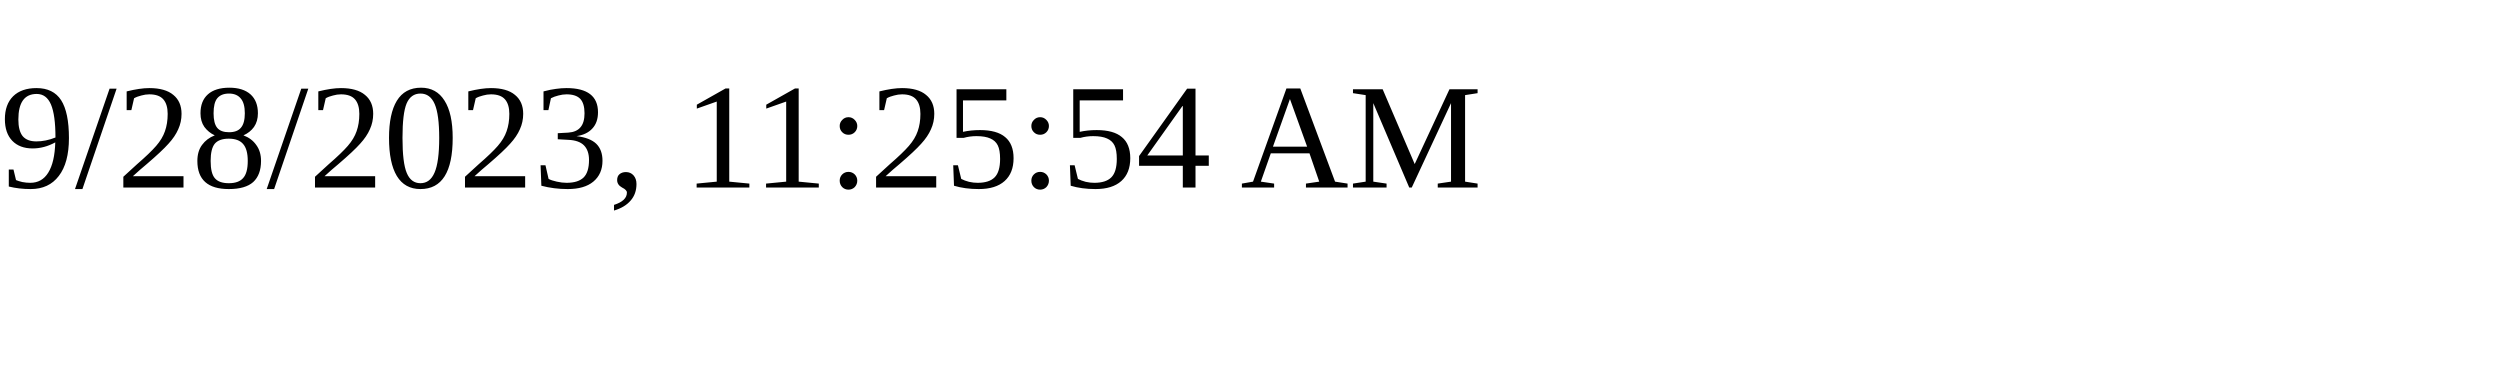
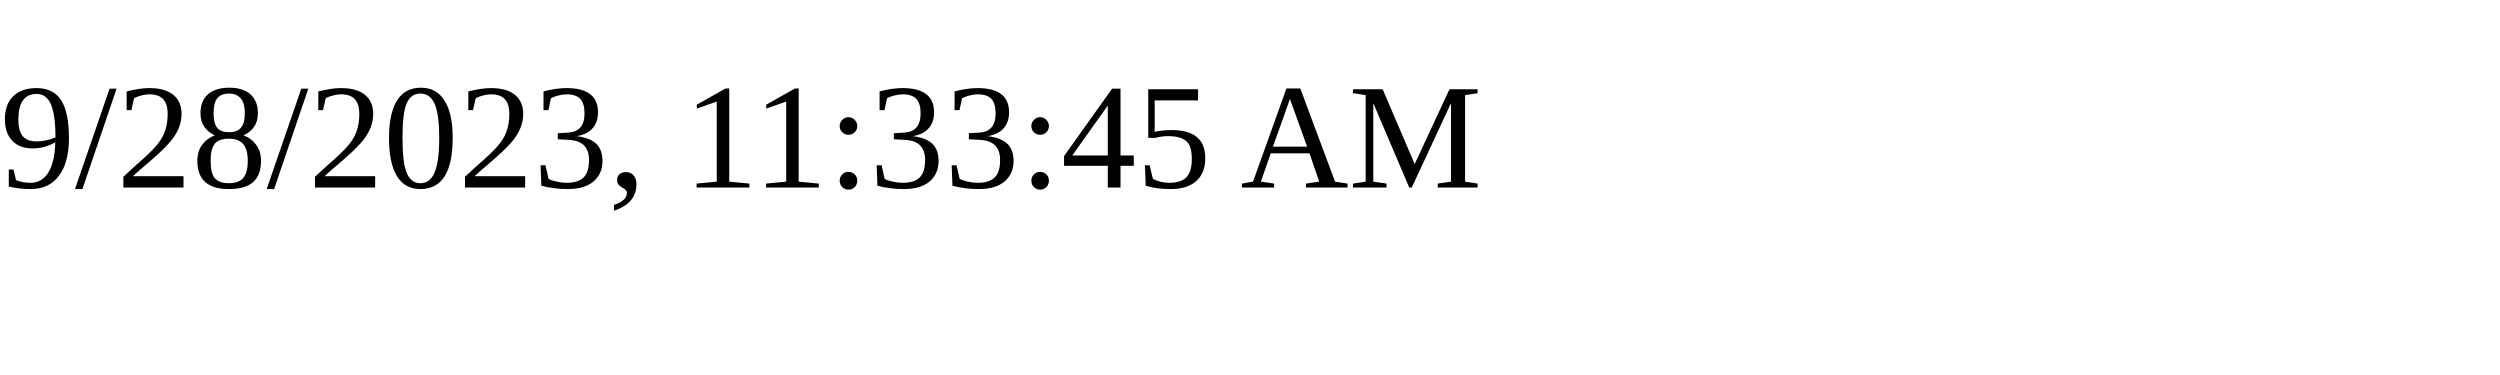
<svg xmlns="http://www.w3.org/2000/svg" height="30" width="200">
-   <text x="0" y="15">9/28/2023, 11:25:54 AM</text>
+   <text x="0" y="15">9/28/2023, 11:33:45 AM</text>
</svg>
